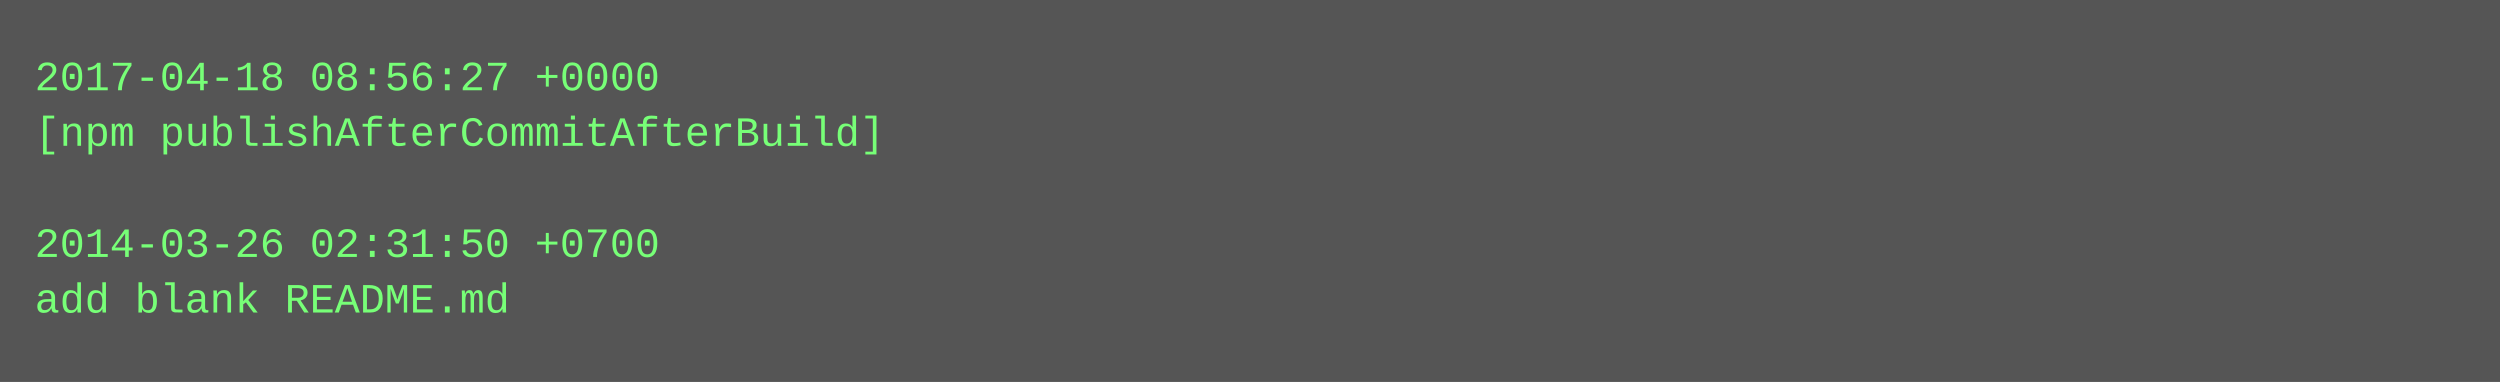
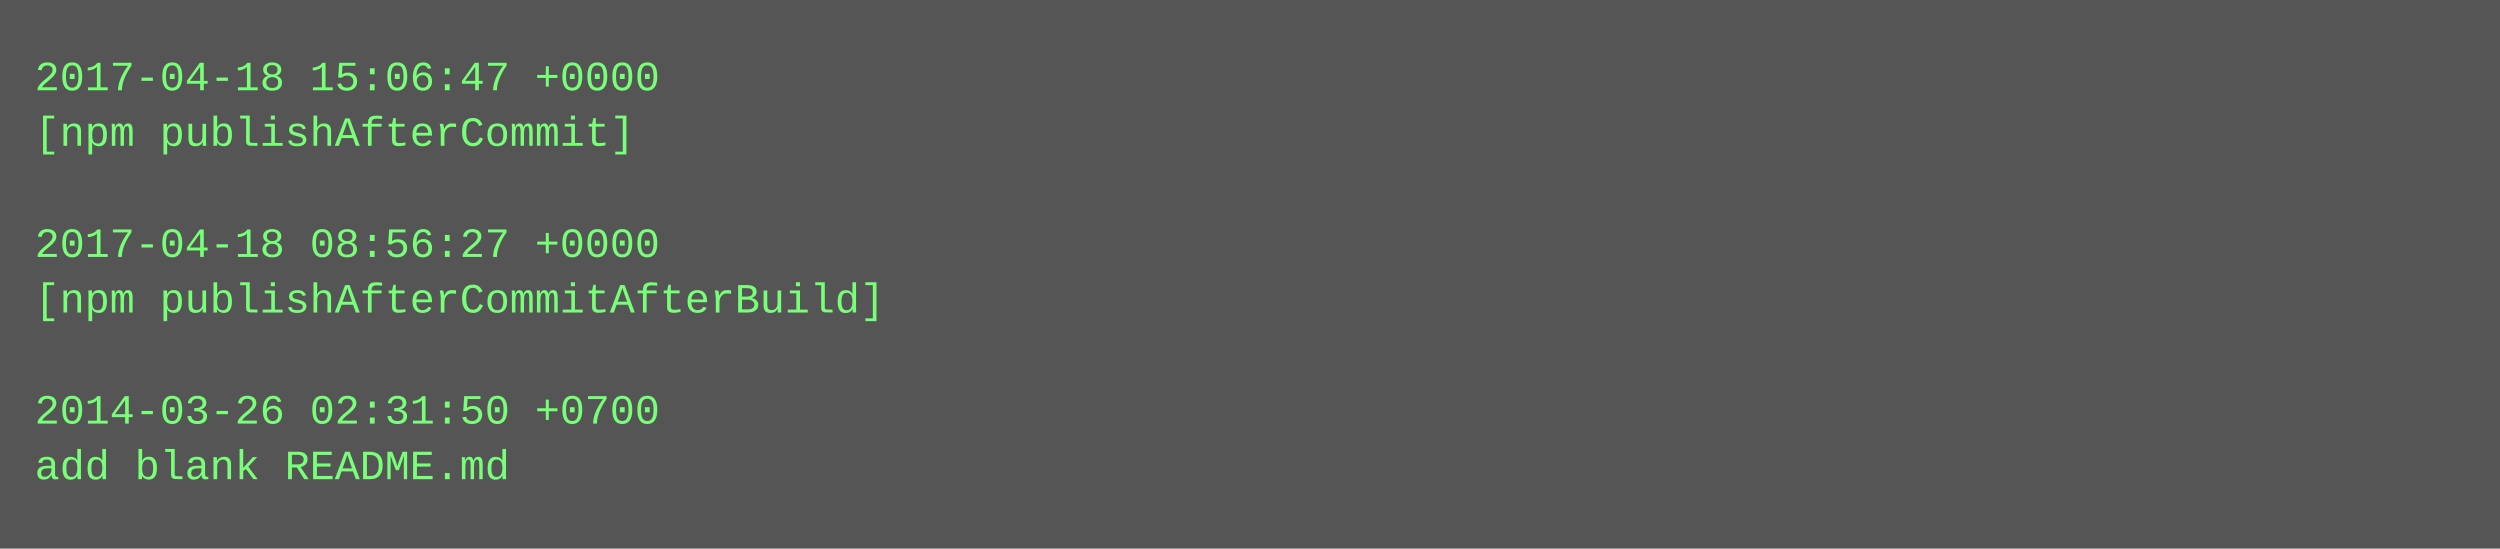
- <svg xmlns="http://www.w3.org/2000/svg" height="110" width="720">
-   <rect height="110" fill="#555" width="720" />
+ <svg xmlns="http://www.w3.org/2000/svg" height="158" width="720">
+   <rect height="158" fill="#555" width="720" />
  <text fill="#7f7" font-family="Courier New" font-size="12" xml:space="preserve">
-     <tspan x="10" y="26">2017-04-18 08:56:27 +0000</tspan>
-     <tspan x="10" y="42">[npm publishAfterCommitAfterBuild]</tspan>
+     <tspan x="10" y="26">2017-04-18 15:06:47 +0000</tspan>
+     <tspan x="10" y="42">[npm publishAfterCommit]</tspan>
    <tspan x="10" y="58" />
-     <tspan x="10" y="74">2014-03-26 02:31:50 +0700</tspan>
-     <tspan x="10" y="90">add blank README.md</tspan>
+     <tspan x="10" y="74">2017-04-18 08:56:27 +0000</tspan>
+     <tspan x="10" y="90">[npm publishAfterCommitAfterBuild]</tspan>
+     <tspan x="10" y="106" />
+     <tspan x="10" y="122">2014-03-26 02:31:50 +0700</tspan>
+     <tspan x="10" y="138">add blank README.md</tspan>
  </text>
</svg>
